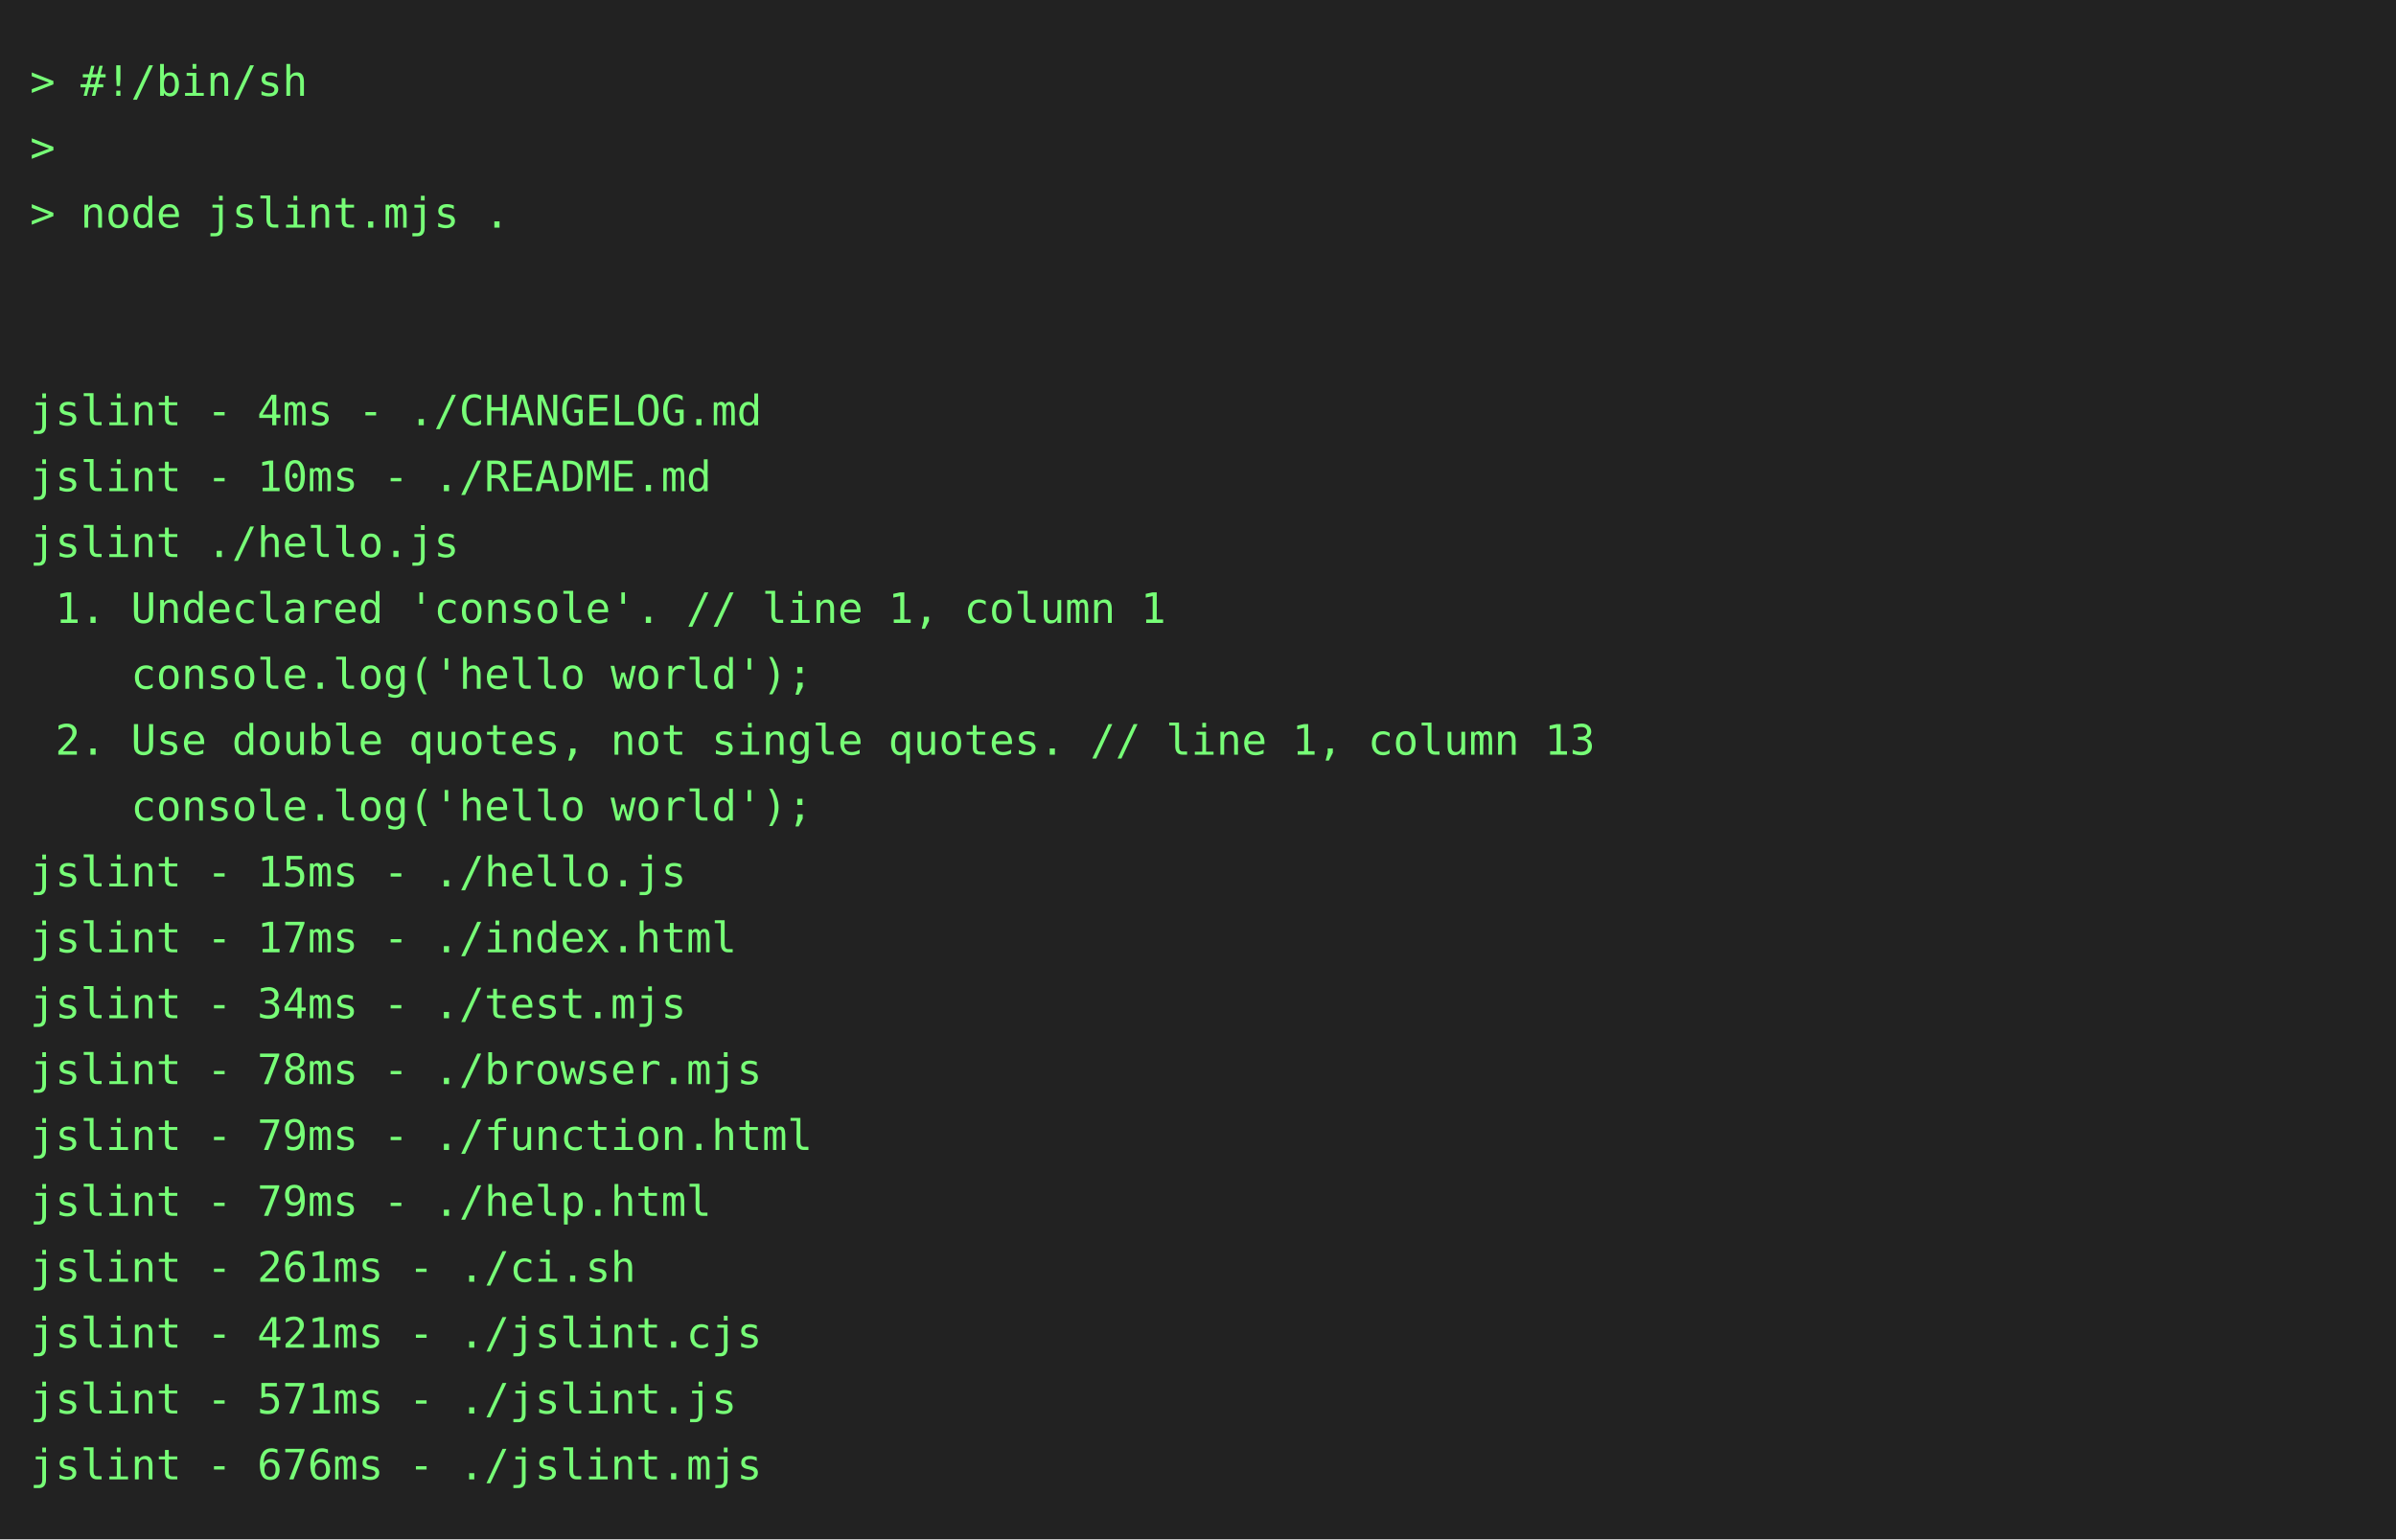
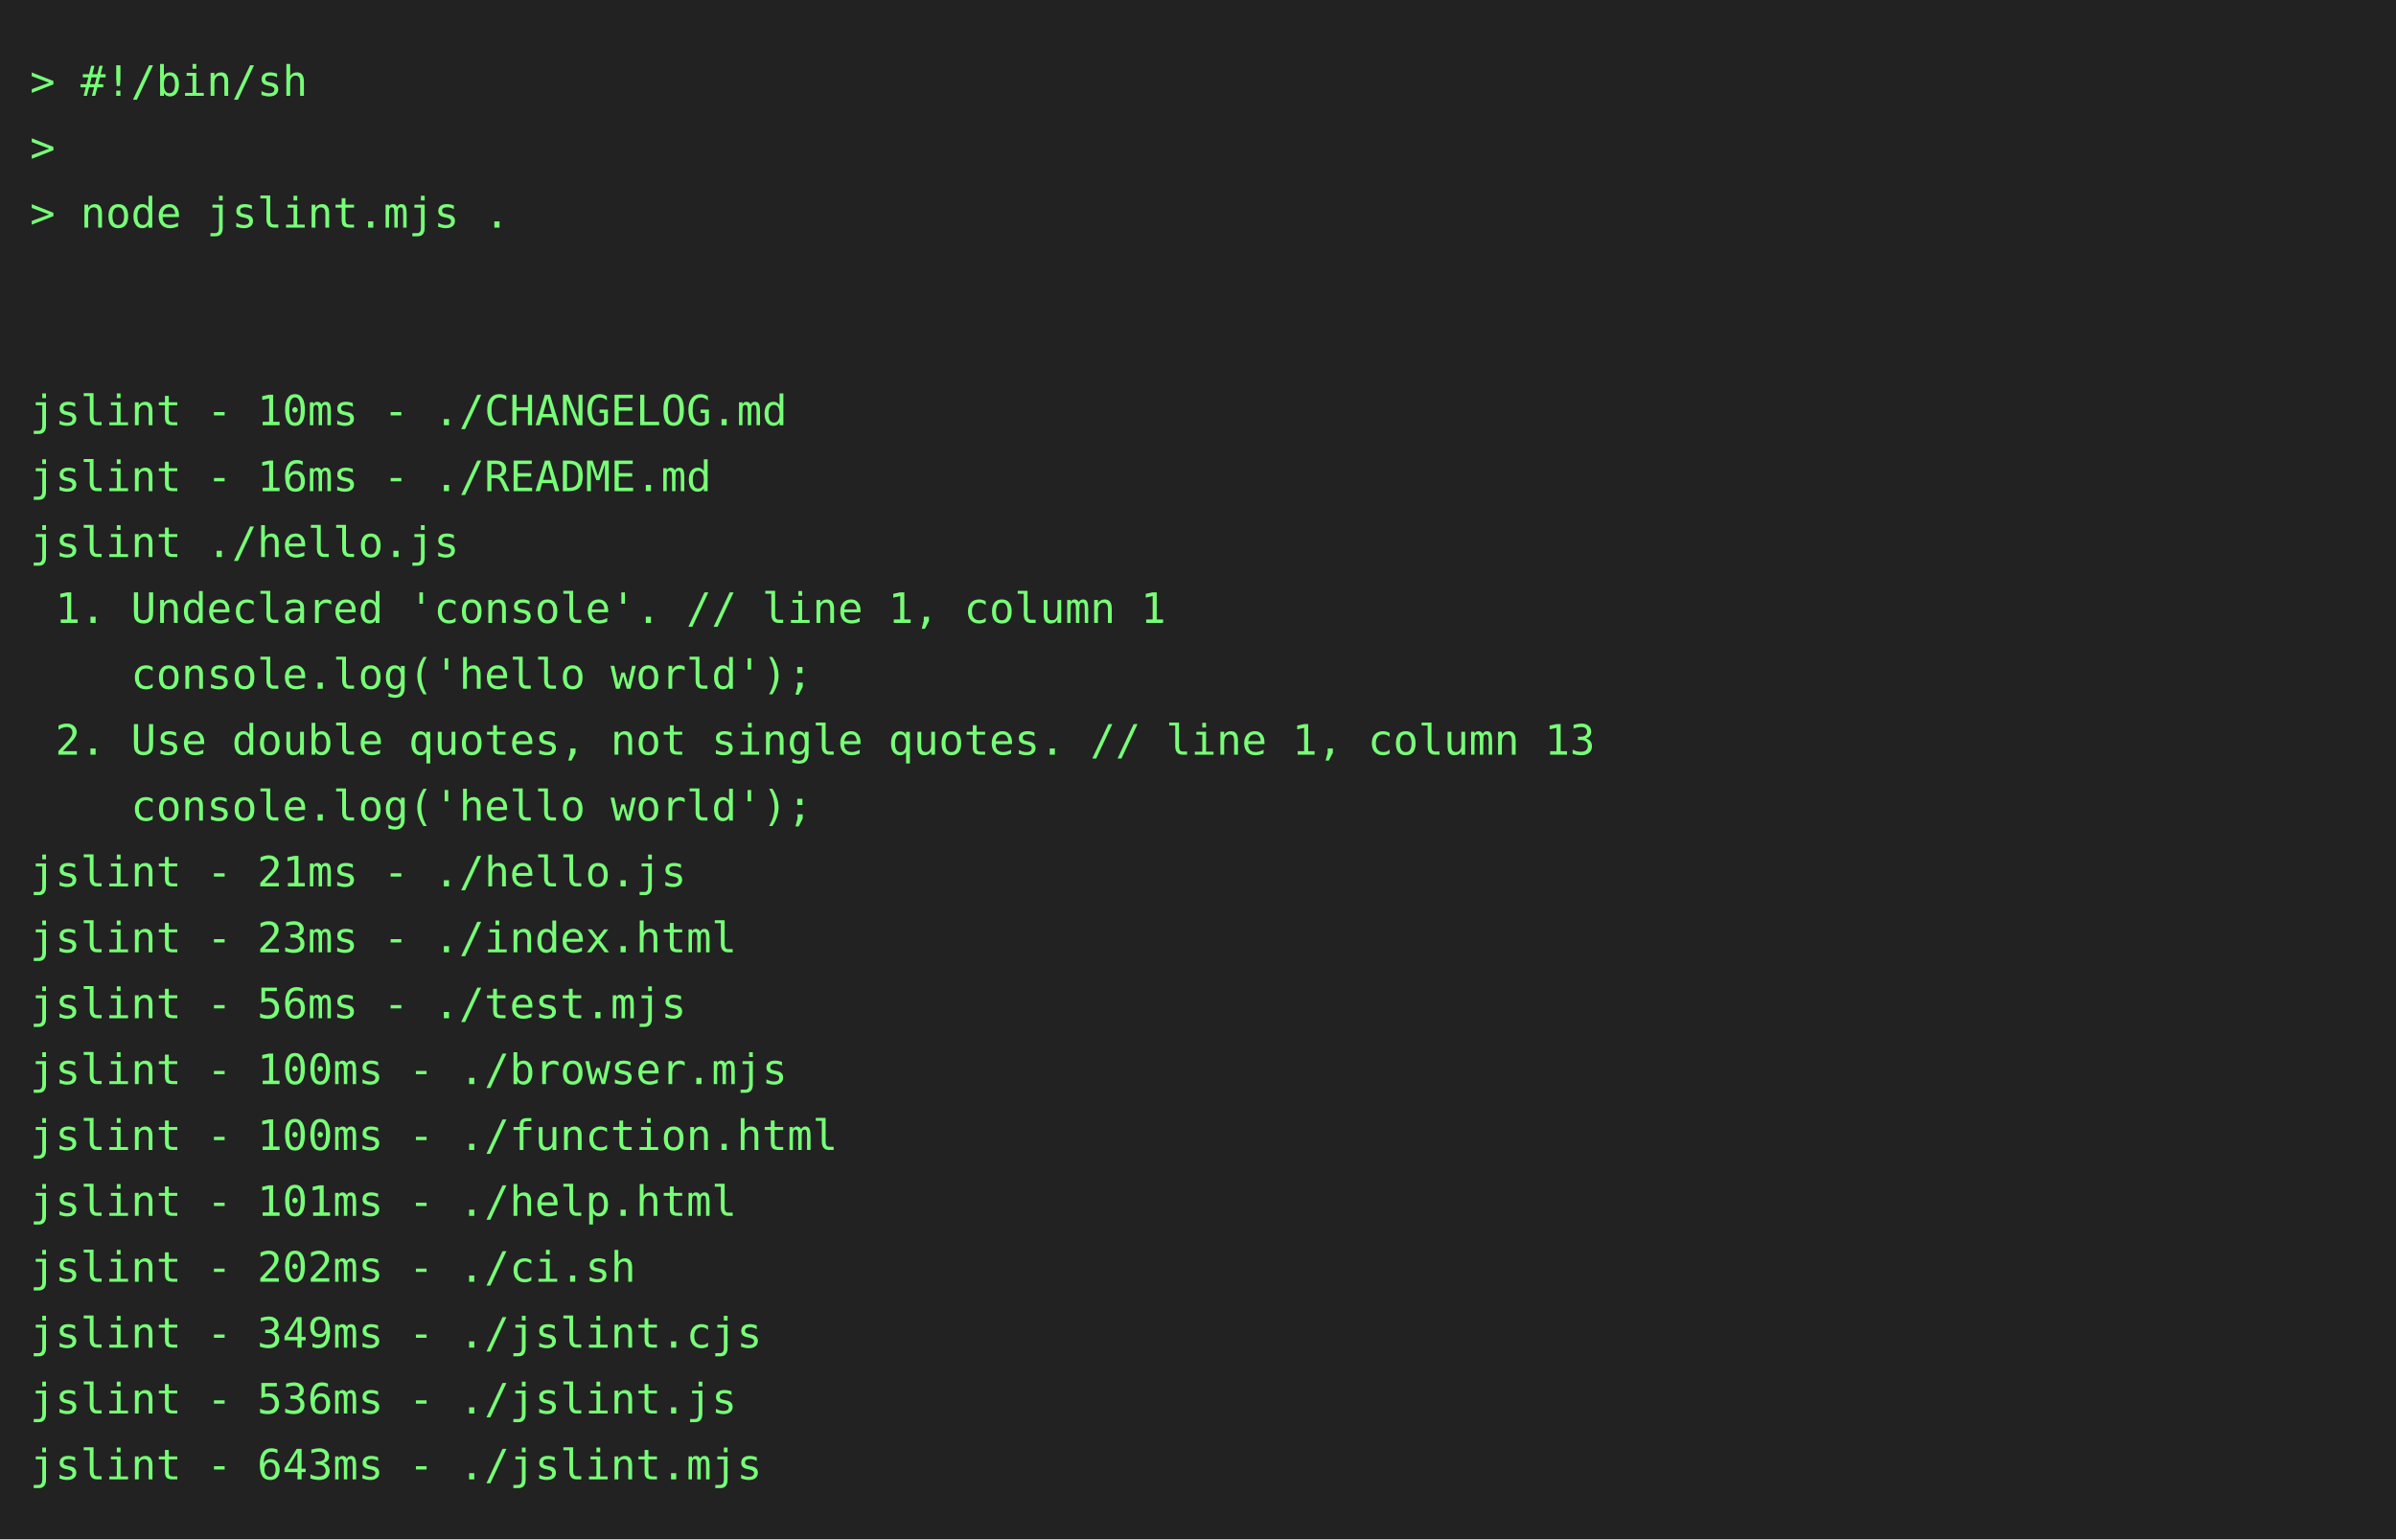
<svg xmlns="http://www.w3.org/2000/svg" height="514" width="800">
  <rect height="514" fill="#222" width="800" />
  <text fill="#7f7" font-family="consolas, menlo, monospace" font-size="14" xml:space="preserve">
    <tspan lengthAdjust="spacingAndGlyphs" textLength="768" x="10" y="32">&gt; #!/bin/sh                                                                                      </tspan>
    <tspan lengthAdjust="spacingAndGlyphs" textLength="768" x="10" y="54">&gt;                                                                                                </tspan>
    <tspan lengthAdjust="spacingAndGlyphs" textLength="768" x="10" y="76">&gt; node jslint.mjs .                                                                              </tspan>
    <tspan lengthAdjust="spacingAndGlyphs" textLength="768" x="10" y="98">                                                                                                 </tspan>
    <tspan lengthAdjust="spacingAndGlyphs" textLength="768" x="10" y="120">                                                                                                 </tspan>
-     <tspan lengthAdjust="spacingAndGlyphs" textLength="768" x="10" y="142">jslint - 4ms - ./CHANGELOG.md                                                                    </tspan>
-     <tspan lengthAdjust="spacingAndGlyphs" textLength="768" x="10" y="164">jslint - 10ms - ./README.md                                                                      </tspan>
+     <tspan lengthAdjust="spacingAndGlyphs" textLength="768" x="10" y="142">jslint - 10ms - ./CHANGELOG.md                                                                   </tspan>
+     <tspan lengthAdjust="spacingAndGlyphs" textLength="768" x="10" y="164">jslint - 16ms - ./README.md                                                                      </tspan>
    <tspan lengthAdjust="spacingAndGlyphs" textLength="768" x="10" y="186">jslint ./hello.js                                                                                </tspan>
    <tspan lengthAdjust="spacingAndGlyphs" textLength="768" x="10" y="208"> 1. Undeclared 'console'. // line 1, column 1                                                    </tspan>
    <tspan lengthAdjust="spacingAndGlyphs" textLength="768" x="10" y="230">    console.log('hello world');                                                                  </tspan>
    <tspan lengthAdjust="spacingAndGlyphs" textLength="768" x="10" y="252"> 2. Use double quotes, not single quotes. // line 1, column 13                                   </tspan>
    <tspan lengthAdjust="spacingAndGlyphs" textLength="768" x="10" y="274">    console.log('hello world');                                                                  </tspan>
-     <tspan lengthAdjust="spacingAndGlyphs" textLength="768" x="10" y="296">jslint - 15ms - ./hello.js                                                                       </tspan>
-     <tspan lengthAdjust="spacingAndGlyphs" textLength="768" x="10" y="318">jslint - 17ms - ./index.html                                                                     </tspan>
-     <tspan lengthAdjust="spacingAndGlyphs" textLength="768" x="10" y="340">jslint - 34ms - ./test.mjs                                                                       </tspan>
-     <tspan lengthAdjust="spacingAndGlyphs" textLength="768" x="10" y="362">jslint - 78ms - ./browser.mjs                                                                    </tspan>
-     <tspan lengthAdjust="spacingAndGlyphs" textLength="768" x="10" y="384">jslint - 79ms - ./function.html                                                                  </tspan>
-     <tspan lengthAdjust="spacingAndGlyphs" textLength="768" x="10" y="406">jslint - 79ms - ./help.html                                                                      </tspan>
-     <tspan lengthAdjust="spacingAndGlyphs" textLength="768" x="10" y="428">jslint - 261ms - ./ci.sh                                                                         </tspan>
-     <tspan lengthAdjust="spacingAndGlyphs" textLength="768" x="10" y="450">jslint - 421ms - ./jslint.cjs                                                                    </tspan>
-     <tspan lengthAdjust="spacingAndGlyphs" textLength="768" x="10" y="472">jslint - 571ms - ./jslint.js                                                                     </tspan>
-     <tspan lengthAdjust="spacingAndGlyphs" textLength="768" x="10" y="494">jslint - 676ms - ./jslint.mjs                                                                    </tspan>
+     <tspan lengthAdjust="spacingAndGlyphs" textLength="768" x="10" y="296">jslint - 21ms - ./hello.js                                                                       </tspan>
+     <tspan lengthAdjust="spacingAndGlyphs" textLength="768" x="10" y="318">jslint - 23ms - ./index.html                                                                     </tspan>
+     <tspan lengthAdjust="spacingAndGlyphs" textLength="768" x="10" y="340">jslint - 56ms - ./test.mjs                                                                       </tspan>
+     <tspan lengthAdjust="spacingAndGlyphs" textLength="768" x="10" y="362">jslint - 100ms - ./browser.mjs                                                                   </tspan>
+     <tspan lengthAdjust="spacingAndGlyphs" textLength="768" x="10" y="384">jslint - 100ms - ./function.html                                                                 </tspan>
+     <tspan lengthAdjust="spacingAndGlyphs" textLength="768" x="10" y="406">jslint - 101ms - ./help.html                                                                     </tspan>
+     <tspan lengthAdjust="spacingAndGlyphs" textLength="768" x="10" y="428">jslint - 202ms - ./ci.sh                                                                         </tspan>
+     <tspan lengthAdjust="spacingAndGlyphs" textLength="768" x="10" y="450">jslint - 349ms - ./jslint.cjs                                                                    </tspan>
+     <tspan lengthAdjust="spacingAndGlyphs" textLength="768" x="10" y="472">jslint - 536ms - ./jslint.js                                                                     </tspan>
+     <tspan lengthAdjust="spacingAndGlyphs" textLength="768" x="10" y="494">jslint - 643ms - ./jslint.mjs                                                                    </tspan>
  </text>
</svg>
